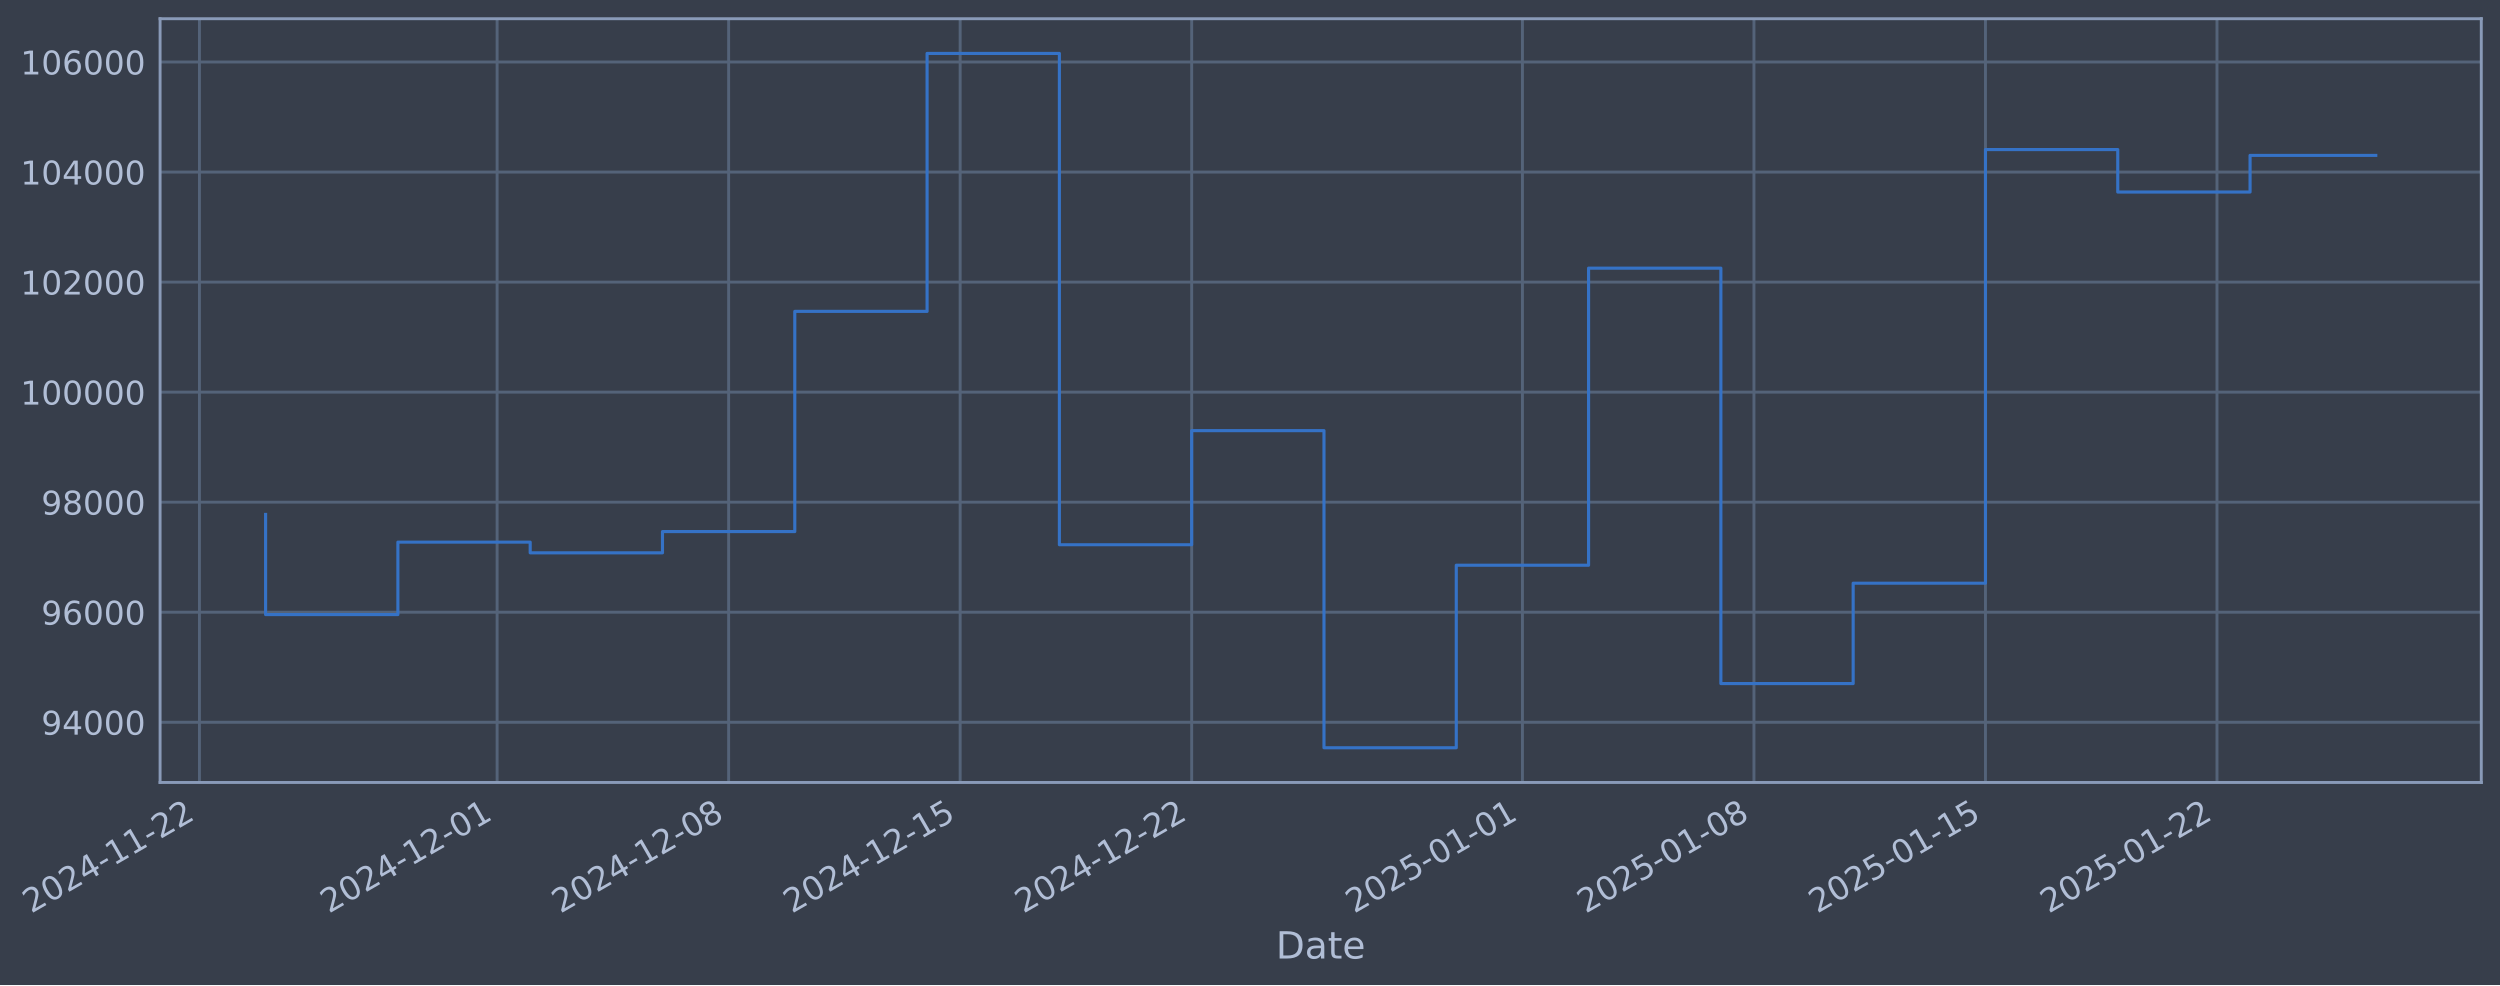
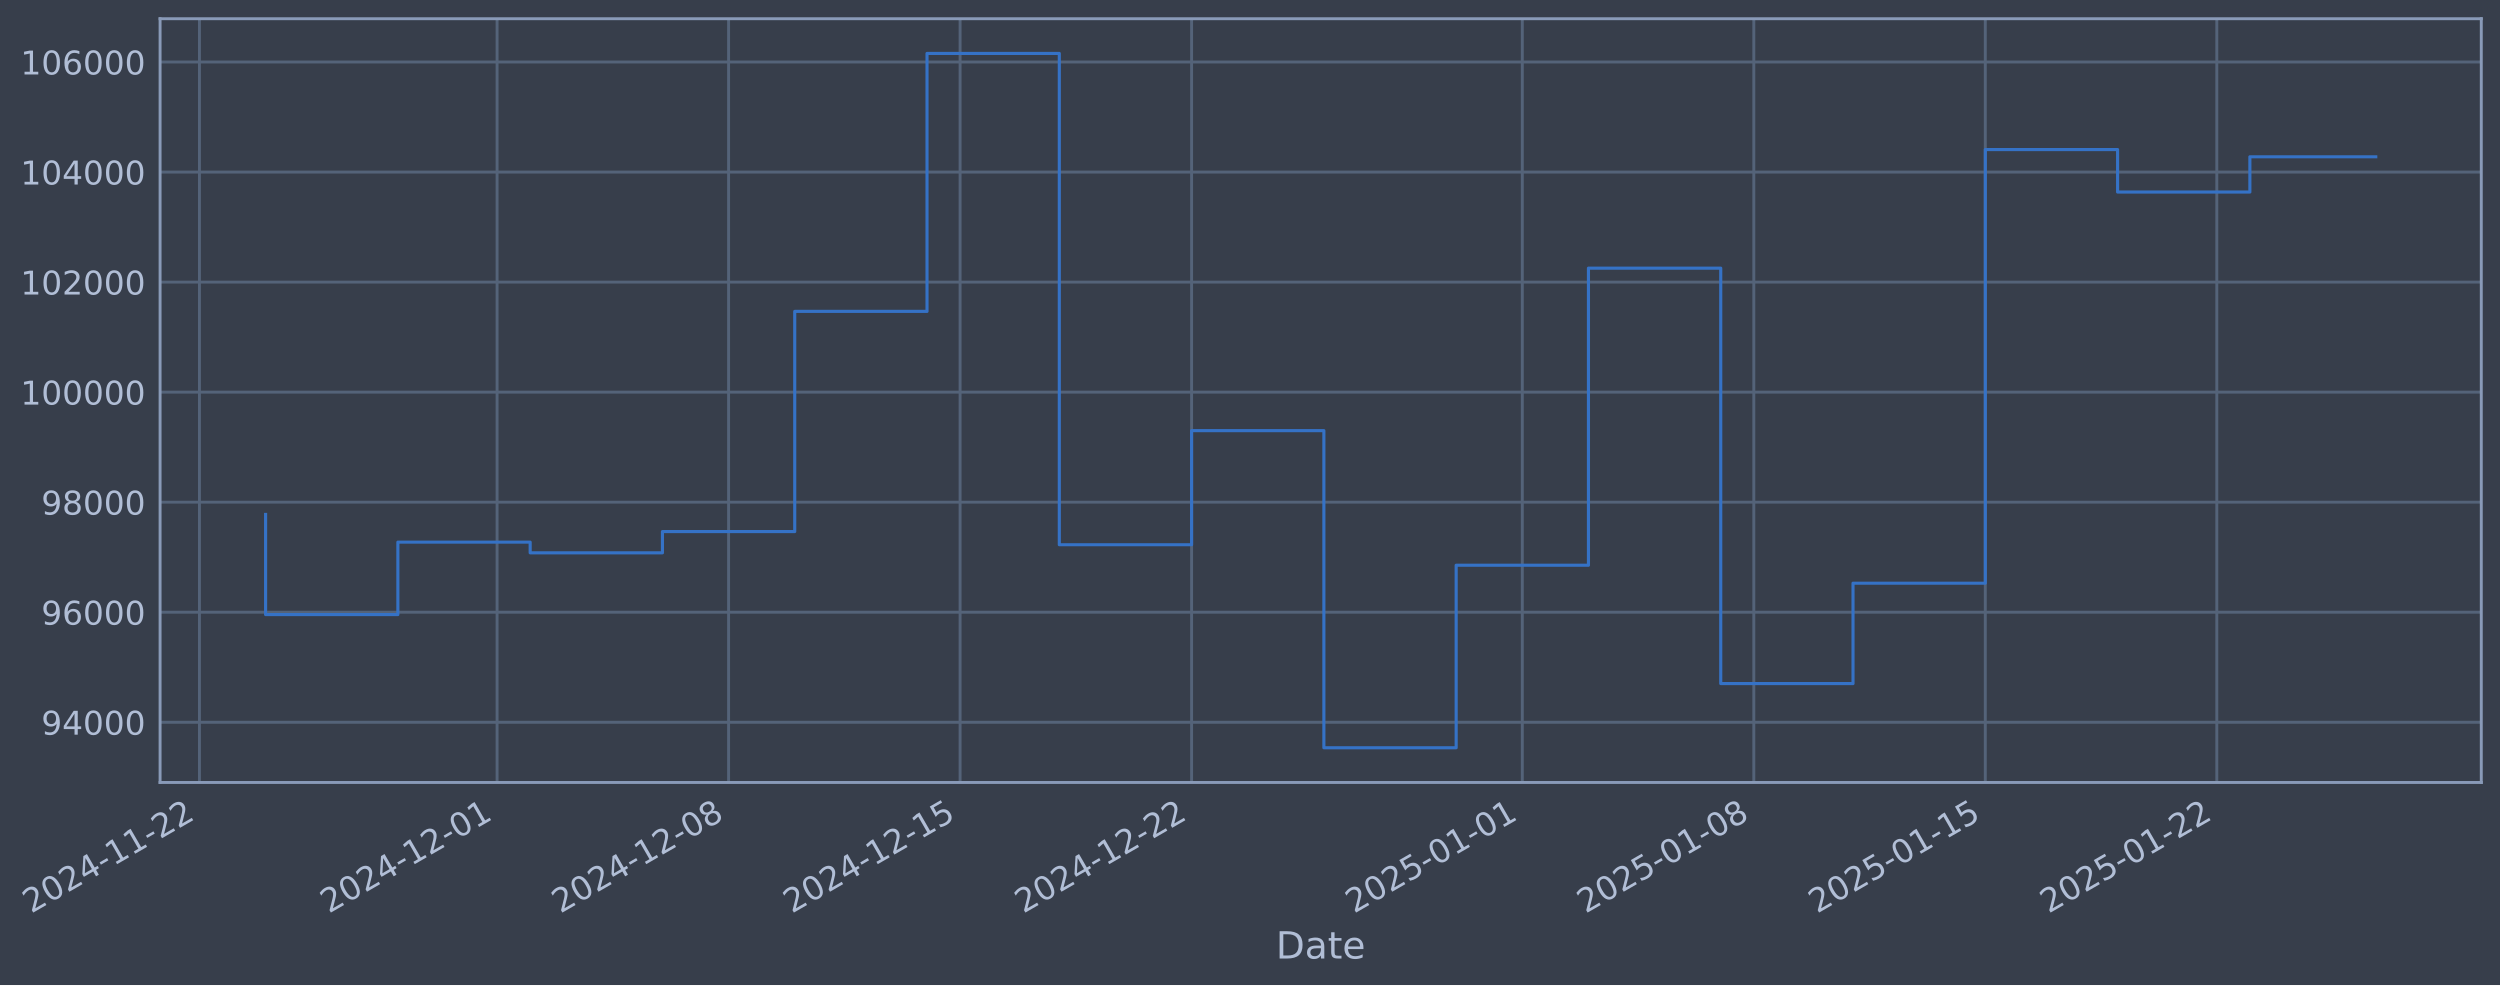
- <svg xmlns="http://www.w3.org/2000/svg" xmlns:xlink="http://www.w3.org/1999/xlink" width="961.573pt" height="378.87pt" viewBox="0 0 961.573 378.87" version="1.1">
+ <svg xmlns="http://www.w3.org/2000/svg" xmlns:xlink="http://www.w3.org/1999/xlink" width="961.571pt" height="378.87pt" viewBox="0 0 961.571 378.87" version="1.1">
  <defs>
    <style type="text/css">*{stroke-linejoin: round; stroke-linecap: butt}</style>
  </defs>
  <g id="figure_1">
    <g id="patch_1">
-       <path d="M 0 378.87  L 961.573 378.87  L 961.573 0  L 0 0  z " style="fill: #373e4b" />
+       <path d="M 0 378.87  L 961.571 378.87  L 961.571 0  L 0 0  z " style="fill: #373e4b" />
    </g>
    <g id="axes_1">
      <g id="patch_2">
-         <path d="M 61.573 300.96  L 954.373 300.96  L 954.373 7.2  L 61.573 7.2  z " style="fill: #373e4b" />
+         <path d="M 61.571 300.96  L 954.371 300.96  L 954.371 7.2  L 61.571 7.2  z " style="fill: #373e4b" />
      </g>
      <g id="matplotlib.axis_1">
        <g id="xtick_1">
          <g id="line2d_1">
-             <path d="M 76.713 300.96  L 76.713 7.2  " clip-path="url(#p1fef0e65ee)" style="fill: none; stroke: #546379; stroke-width: 1.12; stroke-linecap: square" />
+             <path d="M 76.713 300.96  L 76.713 7.2  " clip-path="url(#p59b280bb6d)" style="fill: none; stroke: #546379; stroke-width: 1.12; stroke-linecap: square" />
          </g>
          <g id="line2d_2" />
          <g id="text_1">
            <g style="fill: #b1bed6" transform="translate(11.98702 351.4642) rotate(-30) scale(0.126 -0.126)">
              <defs>
                <path id="DejaVuSans-32" d="M 1228 531  L 3431 531  L 3431 0  L 469 0  L 469 531  Q 828 903 1448 1529  Q 2069 2156 2228 2338  Q 2531 2678 2651 2914  Q 2772 3150 2772 3378  Q 2772 3750 2511 3984  Q 2250 4219 1831 4219  Q 1534 4219 1204 4116  Q 875 4013 500 3803  L 500 4441  Q 881 4594 1212 4672  Q 1544 4750 1819 4750  Q 2544 4750 2975 4387  Q 3406 4025 3406 3419  Q 3406 3131 3298 2873  Q 3191 2616 2906 2266  Q 2828 2175 2409 1742  Q 1991 1309 1228 531  z " transform="scale(0.015625)" />
                <path id="DejaVuSans-30" d="M 2034 4250  Q 1547 4250 1301 3770  Q 1056 3291 1056 2328  Q 1056 1369 1301 889  Q 1547 409 2034 409  Q 2525 409 2770 889  Q 3016 1369 3016 2328  Q 3016 3291 2770 3770  Q 2525 4250 2034 4250  z M 2034 4750  Q 2819 4750 3233 4129  Q 3647 3509 3647 2328  Q 3647 1150 3233 529  Q 2819 -91 2034 -91  Q 1250 -91 836 529  Q 422 1150 422 2328  Q 422 3509 836 4129  Q 1250 4750 2034 4750  z " transform="scale(0.015625)" />
                <path id="DejaVuSans-34" d="M 2419 4116  L 825 1625  L 2419 1625  L 2419 4116  z M 2253 4666  L 3047 4666  L 3047 1625  L 3713 1625  L 3713 1100  L 3047 1100  L 3047 0  L 2419 0  L 2419 1100  L 313 1100  L 313 1709  L 2253 4666  z " transform="scale(0.015625)" />
                <path id="DejaVuSans-2d" d="M 313 2009  L 1997 2009  L 1997 1497  L 313 1497  L 313 2009  z " transform="scale(0.015625)" />
                <path id="DejaVuSans-31" d="M 794 531  L 1825 531  L 1825 4091  L 703 3866  L 703 4441  L 1819 4666  L 2450 4666  L 2450 531  L 3481 531  L 3481 0  L 794 0  L 794 531  z " transform="scale(0.015625)" />
              </defs>
              <use xlink:href="#DejaVuSans-32" />
              <use xlink:href="#DejaVuSans-30" transform="translate(63.62305 0)" />
              <use xlink:href="#DejaVuSans-32" transform="translate(127.2461 0)" />
              <use xlink:href="#DejaVuSans-34" transform="translate(190.8691 0)" />
              <use xlink:href="#DejaVuSans-2d" transform="translate(254.4922 0)" />
              <use xlink:href="#DejaVuSans-31" transform="translate(290.5762 0)" />
              <use xlink:href="#DejaVuSans-31" transform="translate(354.1992 0)" />
              <use xlink:href="#DejaVuSans-2d" transform="translate(417.8223 0)" />
              <use xlink:href="#DejaVuSans-32" transform="translate(453.9062 0)" />
              <use xlink:href="#DejaVuSans-32" transform="translate(517.5293 0)" />
            </g>
          </g>
        </g>
        <g id="xtick_2">
          <g id="line2d_3">
-             <path d="M 191.205 300.96  L 191.205 7.2  " clip-path="url(#p1fef0e65ee)" style="fill: none; stroke: #546379; stroke-width: 1.12; stroke-linecap: square" />
+             <path d="M 191.194 300.96  L 191.194 7.2  " clip-path="url(#p59b280bb6d)" style="fill: none; stroke: #546379; stroke-width: 1.12; stroke-linecap: square" />
          </g>
          <g id="line2d_4" />
          <g id="text_2">
-             <g style="fill: #b1bed6" transform="translate(126.4795 351.4642) rotate(-30) scale(0.126 -0.126)">
+             <g style="fill: #b1bed6" transform="translate(126.469 351.4642) rotate(-30) scale(0.126 -0.126)">
              <use xlink:href="#DejaVuSans-32" />
              <use xlink:href="#DejaVuSans-30" transform="translate(63.62305 0)" />
              <use xlink:href="#DejaVuSans-32" transform="translate(127.2461 0)" />
              <use xlink:href="#DejaVuSans-34" transform="translate(190.8691 0)" />
              <use xlink:href="#DejaVuSans-2d" transform="translate(254.4922 0)" />
              <use xlink:href="#DejaVuSans-31" transform="translate(290.5762 0)" />
              <use xlink:href="#DejaVuSans-32" transform="translate(354.1992 0)" />
              <use xlink:href="#DejaVuSans-2d" transform="translate(417.8223 0)" />
              <use xlink:href="#DejaVuSans-30" transform="translate(453.9062 0)" />
              <use xlink:href="#DejaVuSans-31" transform="translate(517.5293 0)" />
            </g>
          </g>
        </g>
        <g id="xtick_3">
          <g id="line2d_5">
-             <path d="M 280.255 300.96  L 280.255 7.2  " clip-path="url(#p1fef0e65ee)" style="fill: none; stroke: #546379; stroke-width: 1.12; stroke-linecap: square" />
+             <path d="M 280.236 300.96  L 280.236 7.2  " clip-path="url(#p59b280bb6d)" style="fill: none; stroke: #546379; stroke-width: 1.12; stroke-linecap: square" />
          </g>
          <g id="line2d_6" />
          <g id="text_3">
-             <g style="fill: #b1bed6" transform="translate(215.5293 351.4642) rotate(-30) scale(0.126 -0.126)">
+             <g style="fill: #b1bed6" transform="translate(215.5105 351.4642) rotate(-30) scale(0.126 -0.126)">
              <defs>
                <path id="DejaVuSans-38" d="M 2034 2216  Q 1584 2216 1326 1975  Q 1069 1734 1069 1313  Q 1069 891 1326 650  Q 1584 409 2034 409  Q 2484 409 2743 651  Q 3003 894 3003 1313  Q 3003 1734 2745 1975  Q 2488 2216 2034 2216  z M 1403 2484  Q 997 2584 770 2862  Q 544 3141 544 3541  Q 544 4100 942 4425  Q 1341 4750 2034 4750  Q 2731 4750 3128 4425  Q 3525 4100 3525 3541  Q 3525 3141 3298 2862  Q 3072 2584 2669 2484  Q 3125 2378 3379 2068  Q 3634 1759 3634 1313  Q 3634 634 3220 271  Q 2806 -91 2034 -91  Q 1263 -91 848 271  Q 434 634 434 1313  Q 434 1759 690 2068  Q 947 2378 1403 2484  z M 1172 3481  Q 1172 3119 1398 2916  Q 1625 2713 2034 2713  Q 2441 2713 2670 2916  Q 2900 3119 2900 3481  Q 2900 3844 2670 4047  Q 2441 4250 2034 4250  Q 1625 4250 1398 4047  Q 1172 3844 1172 3481  z " transform="scale(0.015625)" />
              </defs>
              <use xlink:href="#DejaVuSans-32" />
              <use xlink:href="#DejaVuSans-30" transform="translate(63.62305 0)" />
              <use xlink:href="#DejaVuSans-32" transform="translate(127.2461 0)" />
              <use xlink:href="#DejaVuSans-34" transform="translate(190.8691 0)" />
              <use xlink:href="#DejaVuSans-2d" transform="translate(254.4922 0)" />
              <use xlink:href="#DejaVuSans-31" transform="translate(290.5762 0)" />
              <use xlink:href="#DejaVuSans-32" transform="translate(354.1992 0)" />
              <use xlink:href="#DejaVuSans-2d" transform="translate(417.8223 0)" />
              <use xlink:href="#DejaVuSans-30" transform="translate(453.9062 0)" />
              <use xlink:href="#DejaVuSans-38" transform="translate(517.5293 0)" />
            </g>
          </g>
        </g>
        <g id="xtick_4">
          <g id="line2d_7">
-             <path d="M 369.305 300.96  L 369.305 7.2  " clip-path="url(#p1fef0e65ee)" style="fill: none; stroke: #546379; stroke-width: 1.12; stroke-linecap: square" />
+             <path d="M 369.278 300.96  L 369.278 7.2  " clip-path="url(#p59b280bb6d)" style="fill: none; stroke: #546379; stroke-width: 1.12; stroke-linecap: square" />
          </g>
          <g id="line2d_8" />
          <g id="text_4">
-             <g style="fill: #b1bed6" transform="translate(304.579 351.4642) rotate(-30) scale(0.126 -0.126)">
+             <g style="fill: #b1bed6" transform="translate(304.552 351.4642) rotate(-30) scale(0.126 -0.126)">
              <defs>
                <path id="DejaVuSans-35" d="M 691 4666  L 3169 4666  L 3169 4134  L 1269 4134  L 1269 2991  Q 1406 3038 1543 3061  Q 1681 3084 1819 3084  Q 2600 3084 3056 2656  Q 3513 2228 3513 1497  Q 3513 744 3044 326  Q 2575 -91 1722 -91  Q 1428 -91 1123 -41  Q 819 9 494 109  L 494 744  Q 775 591 1075 516  Q 1375 441 1709 441  Q 2250 441 2565 725  Q 2881 1009 2881 1497  Q 2881 1984 2565 2268  Q 2250 2553 1709 2553  Q 1456 2553 1204 2497  Q 953 2441 691 2322  L 691 4666  z " transform="scale(0.015625)" />
              </defs>
              <use xlink:href="#DejaVuSans-32" />
              <use xlink:href="#DejaVuSans-30" transform="translate(63.62305 0)" />
              <use xlink:href="#DejaVuSans-32" transform="translate(127.2461 0)" />
              <use xlink:href="#DejaVuSans-34" transform="translate(190.8691 0)" />
              <use xlink:href="#DejaVuSans-2d" transform="translate(254.4922 0)" />
              <use xlink:href="#DejaVuSans-31" transform="translate(290.5762 0)" />
              <use xlink:href="#DejaVuSans-32" transform="translate(354.1992 0)" />
              <use xlink:href="#DejaVuSans-2d" transform="translate(417.8223 0)" />
              <use xlink:href="#DejaVuSans-31" transform="translate(453.9062 0)" />
              <use xlink:href="#DejaVuSans-35" transform="translate(517.5293 0)" />
            </g>
          </g>
        </g>
        <g id="xtick_5">
          <g id="line2d_9">
-             <path d="M 458.354 300.96  L 458.354 7.2  " clip-path="url(#p1fef0e65ee)" style="fill: none; stroke: #546379; stroke-width: 1.12; stroke-linecap: square" />
+             <path d="M 458.319 300.96  L 458.319 7.2  " clip-path="url(#p59b280bb6d)" style="fill: none; stroke: #546379; stroke-width: 1.12; stroke-linecap: square" />
          </g>
          <g id="line2d_10" />
          <g id="text_5">
-             <g style="fill: #b1bed6" transform="translate(393.6287 351.4642) rotate(-30) scale(0.126 -0.126)">
+             <g style="fill: #b1bed6" transform="translate(393.5936 351.4642) rotate(-30) scale(0.126 -0.126)">
              <use xlink:href="#DejaVuSans-32" />
              <use xlink:href="#DejaVuSans-30" transform="translate(63.62305 0)" />
              <use xlink:href="#DejaVuSans-32" transform="translate(127.2461 0)" />
              <use xlink:href="#DejaVuSans-34" transform="translate(190.8691 0)" />
              <use xlink:href="#DejaVuSans-2d" transform="translate(254.4922 0)" />
              <use xlink:href="#DejaVuSans-31" transform="translate(290.5762 0)" />
              <use xlink:href="#DejaVuSans-32" transform="translate(354.1992 0)" />
              <use xlink:href="#DejaVuSans-2d" transform="translate(417.8223 0)" />
              <use xlink:href="#DejaVuSans-32" transform="translate(453.9062 0)" />
              <use xlink:href="#DejaVuSans-32" transform="translate(517.5293 0)" />
            </g>
          </g>
        </g>
        <g id="xtick_6">
          <g id="line2d_11">
-             <path d="M 585.568 300.96  L 585.568 7.2  " clip-path="url(#p1fef0e65ee)" style="fill: none; stroke: #546379; stroke-width: 1.12; stroke-linecap: square" />
+             <path d="M 585.521 300.96  L 585.521 7.2  " clip-path="url(#p59b280bb6d)" style="fill: none; stroke: #546379; stroke-width: 1.12; stroke-linecap: square" />
          </g>
          <g id="line2d_12" />
          <g id="text_6">
-             <g style="fill: #b1bed6" transform="translate(520.8426 351.4642) rotate(-30) scale(0.126 -0.126)">
+             <g style="fill: #b1bed6" transform="translate(520.7958 351.4642) rotate(-30) scale(0.126 -0.126)">
              <use xlink:href="#DejaVuSans-32" />
              <use xlink:href="#DejaVuSans-30" transform="translate(63.62305 0)" />
              <use xlink:href="#DejaVuSans-32" transform="translate(127.2461 0)" />
              <use xlink:href="#DejaVuSans-35" transform="translate(190.8691 0)" />
              <use xlink:href="#DejaVuSans-2d" transform="translate(254.4922 0)" />
              <use xlink:href="#DejaVuSans-30" transform="translate(290.5762 0)" />
              <use xlink:href="#DejaVuSans-31" transform="translate(354.1992 0)" />
              <use xlink:href="#DejaVuSans-2d" transform="translate(417.8223 0)" />
              <use xlink:href="#DejaVuSans-30" transform="translate(453.9062 0)" />
              <use xlink:href="#DejaVuSans-31" transform="translate(517.5293 0)" />
            </g>
          </g>
        </g>
        <g id="xtick_7">
          <g id="line2d_13">
-             <path d="M 674.618 300.96  L 674.618 7.2  " clip-path="url(#p1fef0e65ee)" style="fill: none; stroke: #546379; stroke-width: 1.12; stroke-linecap: square" />
+             <path d="M 674.563 300.96  L 674.563 7.2  " clip-path="url(#p59b280bb6d)" style="fill: none; stroke: #546379; stroke-width: 1.12; stroke-linecap: square" />
          </g>
          <g id="line2d_14" />
          <g id="text_7">
-             <g style="fill: #b1bed6" transform="translate(609.8924 351.4642) rotate(-30) scale(0.126 -0.126)">
+             <g style="fill: #b1bed6" transform="translate(609.8373 351.4642) rotate(-30) scale(0.126 -0.126)">
              <use xlink:href="#DejaVuSans-32" />
              <use xlink:href="#DejaVuSans-30" transform="translate(63.62305 0)" />
              <use xlink:href="#DejaVuSans-32" transform="translate(127.2461 0)" />
              <use xlink:href="#DejaVuSans-35" transform="translate(190.8691 0)" />
              <use xlink:href="#DejaVuSans-2d" transform="translate(254.4922 0)" />
              <use xlink:href="#DejaVuSans-30" transform="translate(290.5762 0)" />
              <use xlink:href="#DejaVuSans-31" transform="translate(354.1992 0)" />
              <use xlink:href="#DejaVuSans-2d" transform="translate(417.8223 0)" />
              <use xlink:href="#DejaVuSans-30" transform="translate(453.9062 0)" />
              <use xlink:href="#DejaVuSans-38" transform="translate(517.5293 0)" />
            </g>
          </g>
        </g>
        <g id="xtick_8">
          <g id="line2d_15">
-             <path d="M 763.668 300.96  L 763.668 7.2  " clip-path="url(#p1fef0e65ee)" style="fill: none; stroke: #546379; stroke-width: 1.12; stroke-linecap: square" />
+             <path d="M 763.604 300.96  L 763.604 7.2  " clip-path="url(#p59b280bb6d)" style="fill: none; stroke: #546379; stroke-width: 1.12; stroke-linecap: square" />
          </g>
          <g id="line2d_16" />
          <g id="text_8">
-             <g style="fill: #b1bed6" transform="translate(698.9421 351.4642) rotate(-30) scale(0.126 -0.126)">
+             <g style="fill: #b1bed6" transform="translate(698.8788 351.4642) rotate(-30) scale(0.126 -0.126)">
              <use xlink:href="#DejaVuSans-32" />
              <use xlink:href="#DejaVuSans-30" transform="translate(63.62305 0)" />
              <use xlink:href="#DejaVuSans-32" transform="translate(127.2461 0)" />
              <use xlink:href="#DejaVuSans-35" transform="translate(190.8691 0)" />
              <use xlink:href="#DejaVuSans-2d" transform="translate(254.4922 0)" />
              <use xlink:href="#DejaVuSans-30" transform="translate(290.5762 0)" />
              <use xlink:href="#DejaVuSans-31" transform="translate(354.1992 0)" />
              <use xlink:href="#DejaVuSans-2d" transform="translate(417.8223 0)" />
              <use xlink:href="#DejaVuSans-31" transform="translate(453.9062 0)" />
              <use xlink:href="#DejaVuSans-35" transform="translate(517.5293 0)" />
            </g>
          </g>
        </g>
        <g id="xtick_9">
          <g id="line2d_17">
-             <path d="M 852.717 300.96  L 852.717 7.2  " clip-path="url(#p1fef0e65ee)" style="fill: none; stroke: #546379; stroke-width: 1.12; stroke-linecap: square" />
+             <path d="M 852.646 300.96  L 852.646 7.2  " clip-path="url(#p59b280bb6d)" style="fill: none; stroke: #546379; stroke-width: 1.12; stroke-linecap: square" />
          </g>
          <g id="line2d_18" />
          <g id="text_9">
-             <g style="fill: #b1bed6" transform="translate(787.9919 351.4642) rotate(-30) scale(0.126 -0.126)">
+             <g style="fill: #b1bed6" transform="translate(787.9203 351.4642) rotate(-30) scale(0.126 -0.126)">
              <use xlink:href="#DejaVuSans-32" />
              <use xlink:href="#DejaVuSans-30" transform="translate(63.62305 0)" />
              <use xlink:href="#DejaVuSans-32" transform="translate(127.2461 0)" />
              <use xlink:href="#DejaVuSans-35" transform="translate(190.8691 0)" />
              <use xlink:href="#DejaVuSans-2d" transform="translate(254.4922 0)" />
              <use xlink:href="#DejaVuSans-30" transform="translate(290.5762 0)" />
              <use xlink:href="#DejaVuSans-31" transform="translate(354.1992 0)" />
              <use xlink:href="#DejaVuSans-2d" transform="translate(417.8223 0)" />
              <use xlink:href="#DejaVuSans-32" transform="translate(453.9062 0)" />
              <use xlink:href="#DejaVuSans-32" transform="translate(517.5293 0)" />
            </g>
          </g>
        </g>
        <g id="text_10">
-           <g style="fill: #b1bed6" transform="translate(490.7644 368.6753) scale(0.144 -0.144)">
+           <g style="fill: #b1bed6" transform="translate(490.762 368.6753) scale(0.144 -0.144)">
            <defs>
              <path id="DejaVuSans-44" d="M 1259 4147  L 1259 519  L 2022 519  Q 2988 519 3436 956  Q 3884 1394 3884 2338  Q 3884 3275 3436 3711  Q 2988 4147 2022 4147  L 1259 4147  z M 628 4666  L 1925 4666  Q 3281 4666 3915 4102  Q 4550 3538 4550 2338  Q 4550 1131 3912 565  Q 3275 0 1925 0  L 628 0  L 628 4666  z " transform="scale(0.015625)" />
              <path id="DejaVuSans-61" d="M 2194 1759  Q 1497 1759 1228 1600  Q 959 1441 959 1056  Q 959 750 1161 570  Q 1363 391 1709 391  Q 2188 391 2477 730  Q 2766 1069 2766 1631  L 2766 1759  L 2194 1759  z M 3341 1997  L 3341 0  L 2766 0  L 2766 531  Q 2569 213 2275 61  Q 1981 -91 1556 -91  Q 1019 -91 701 211  Q 384 513 384 1019  Q 384 1609 779 1909  Q 1175 2209 1959 2209  L 2766 2209  L 2766 2266  Q 2766 2663 2505 2880  Q 2244 3097 1772 3097  Q 1472 3097 1187 3025  Q 903 2953 641 2809  L 641 3341  Q 956 3463 1253 3523  Q 1550 3584 1831 3584  Q 2591 3584 2966 3190  Q 3341 2797 3341 1997  z " transform="scale(0.015625)" />
              <path id="DejaVuSans-74" d="M 1172 4494  L 1172 3500  L 2356 3500  L 2356 3053  L 1172 3053  L 1172 1153  Q 1172 725 1289 603  Q 1406 481 1766 481  L 2356 481  L 2356 0  L 1766 0  Q 1100 0 847 248  Q 594 497 594 1153  L 594 3053  L 172 3053  L 172 3500  L 594 3500  L 594 4494  L 1172 4494  z " transform="scale(0.015625)" />
              <path id="DejaVuSans-65" d="M 3597 1894  L 3597 1613  L 953 1613  Q 991 1019 1311 708  Q 1631 397 2203 397  Q 2534 397 2845 478  Q 3156 559 3463 722  L 3463 178  Q 3153 47 2828 -22  Q 2503 -91 2169 -91  Q 1331 -91 842 396  Q 353 884 353 1716  Q 353 2575 817 3079  Q 1281 3584 2069 3584  Q 2775 3584 3186 3129  Q 3597 2675 3597 1894  z M 3022 2063  Q 3016 2534 2758 2815  Q 2500 3097 2075 3097  Q 1594 3097 1305 2825  Q 1016 2553 972 2059  L 3022 2063  z " transform="scale(0.015625)" />
            </defs>
            <use xlink:href="#DejaVuSans-44" />
            <use xlink:href="#DejaVuSans-61" transform="translate(77.00195 0)" />
            <use xlink:href="#DejaVuSans-74" transform="translate(138.2812 0)" />
            <use xlink:href="#DejaVuSans-65" transform="translate(177.4902 0)" />
          </g>
        </g>
      </g>
      <g id="matplotlib.axis_2">
        <g id="ytick_1">
          <g id="line2d_19">
-             <path d="M 61.573 277.797  L 954.373 277.797  " clip-path="url(#p1fef0e65ee)" style="fill: none; stroke: #546379; stroke-width: 1.12; stroke-linecap: square" />
+             <path d="M 61.571 277.797  L 954.371 277.797  " clip-path="url(#p59b280bb6d)" style="fill: none; stroke: #546379; stroke-width: 1.12; stroke-linecap: square" />
          </g>
          <g id="line2d_20" />
          <g id="text_11">
-             <g style="fill: #b1bed6" transform="translate(15.88974 282.5841) scale(0.126 -0.126)">
+             <g style="fill: #b1bed6" transform="translate(15.88739 282.5841) scale(0.126 -0.126)">
              <defs>
                <path id="DejaVuSans-39" d="M 703 97  L 703 672  Q 941 559 1184 500  Q 1428 441 1663 441  Q 2288 441 2617 861  Q 2947 1281 2994 2138  Q 2813 1869 2534 1725  Q 2256 1581 1919 1581  Q 1219 1581 811 2004  Q 403 2428 403 3163  Q 403 3881 828 4315  Q 1253 4750 1959 4750  Q 2769 4750 3195 4129  Q 3622 3509 3622 2328  Q 3622 1225 3098 567  Q 2575 -91 1691 -91  Q 1453 -91 1209 -44  Q 966 3 703 97  z M 1959 2075  Q 2384 2075 2632 2365  Q 2881 2656 2881 3163  Q 2881 3666 2632 3958  Q 2384 4250 1959 4250  Q 1534 4250 1286 3958  Q 1038 3666 1038 3163  Q 1038 2656 1286 2365  Q 1534 2075 1959 2075  z " transform="scale(0.015625)" />
              </defs>
              <use xlink:href="#DejaVuSans-39" />
              <use xlink:href="#DejaVuSans-34" transform="translate(63.62305 0)" />
              <use xlink:href="#DejaVuSans-30" transform="translate(127.2461 0)" />
              <use xlink:href="#DejaVuSans-30" transform="translate(190.8691 0)" />
              <use xlink:href="#DejaVuSans-30" transform="translate(254.4922 0)" />
            </g>
          </g>
        </g>
        <g id="ytick_2">
          <g id="line2d_21">
-             <path d="M 61.573 235.473  L 954.373 235.473  " clip-path="url(#p1fef0e65ee)" style="fill: none; stroke: #546379; stroke-width: 1.12; stroke-linecap: square" />
+             <path d="M 61.571 235.473  L 954.371 235.473  " clip-path="url(#p59b280bb6d)" style="fill: none; stroke: #546379; stroke-width: 1.12; stroke-linecap: square" />
          </g>
          <g id="line2d_22" />
          <g id="text_12">
-             <g style="fill: #b1bed6" transform="translate(15.88974 240.2602) scale(0.126 -0.126)">
+             <g style="fill: #b1bed6" transform="translate(15.88739 240.2602) scale(0.126 -0.126)">
              <defs>
                <path id="DejaVuSans-36" d="M 2113 2584  Q 1688 2584 1439 2293  Q 1191 2003 1191 1497  Q 1191 994 1439 701  Q 1688 409 2113 409  Q 2538 409 2786 701  Q 3034 994 3034 1497  Q 3034 2003 2786 2293  Q 2538 2584 2113 2584  z M 3366 4563  L 3366 3988  Q 3128 4100 2886 4159  Q 2644 4219 2406 4219  Q 1781 4219 1451 3797  Q 1122 3375 1075 2522  Q 1259 2794 1537 2939  Q 1816 3084 2150 3084  Q 2853 3084 3261 2657  Q 3669 2231 3669 1497  Q 3669 778 3244 343  Q 2819 -91 2113 -91  Q 1303 -91 875 529  Q 447 1150 447 2328  Q 447 3434 972 4092  Q 1497 4750 2381 4750  Q 2619 4750 2861 4703  Q 3103 4656 3366 4563  z " transform="scale(0.015625)" />
              </defs>
              <use xlink:href="#DejaVuSans-39" />
              <use xlink:href="#DejaVuSans-36" transform="translate(63.62305 0)" />
              <use xlink:href="#DejaVuSans-30" transform="translate(127.2461 0)" />
              <use xlink:href="#DejaVuSans-30" transform="translate(190.8691 0)" />
              <use xlink:href="#DejaVuSans-30" transform="translate(254.4922 0)" />
            </g>
          </g>
        </g>
        <g id="ytick_3">
          <g id="line2d_23">
-             <path d="M 61.573 193.149  L 954.373 193.149  " clip-path="url(#p1fef0e65ee)" style="fill: none; stroke: #546379; stroke-width: 1.12; stroke-linecap: square" />
+             <path d="M 61.571 193.149  L 954.371 193.149  " clip-path="url(#p59b280bb6d)" style="fill: none; stroke: #546379; stroke-width: 1.12; stroke-linecap: square" />
          </g>
          <g id="line2d_24" />
          <g id="text_13">
-             <g style="fill: #b1bed6" transform="translate(15.88974 197.9364) scale(0.126 -0.126)">
+             <g style="fill: #b1bed6" transform="translate(15.88739 197.9364) scale(0.126 -0.126)">
              <use xlink:href="#DejaVuSans-39" />
              <use xlink:href="#DejaVuSans-38" transform="translate(63.62305 0)" />
              <use xlink:href="#DejaVuSans-30" transform="translate(127.2461 0)" />
              <use xlink:href="#DejaVuSans-30" transform="translate(190.8691 0)" />
              <use xlink:href="#DejaVuSans-30" transform="translate(254.4922 0)" />
            </g>
          </g>
        </g>
        <g id="ytick_4">
          <g id="line2d_25">
-             <path d="M 61.573 150.826  L 954.373 150.826  " clip-path="url(#p1fef0e65ee)" style="fill: none; stroke: #546379; stroke-width: 1.12; stroke-linecap: square" />
+             <path d="M 61.571 150.826  L 954.371 150.826  " clip-path="url(#p59b280bb6d)" style="fill: none; stroke: #546379; stroke-width: 1.12; stroke-linecap: square" />
          </g>
          <g id="line2d_26" />
          <g id="text_14">
-             <g style="fill: #b1bed6" transform="translate(7.872988 155.6126) scale(0.126 -0.126)">
+             <g style="fill: #b1bed6" transform="translate(7.870643 155.6126) scale(0.126 -0.126)">
              <use xlink:href="#DejaVuSans-31" />
              <use xlink:href="#DejaVuSans-30" transform="translate(63.62305 0)" />
              <use xlink:href="#DejaVuSans-30" transform="translate(127.2461 0)" />
              <use xlink:href="#DejaVuSans-30" transform="translate(190.8691 0)" />
              <use xlink:href="#DejaVuSans-30" transform="translate(254.4922 0)" />
              <use xlink:href="#DejaVuSans-30" transform="translate(318.1152 0)" />
            </g>
          </g>
        </g>
        <g id="ytick_5">
          <g id="line2d_27">
-             <path d="M 61.573 108.502  L 954.373 108.502  " clip-path="url(#p1fef0e65ee)" style="fill: none; stroke: #546379; stroke-width: 1.12; stroke-linecap: square" />
+             <path d="M 61.571 108.502  L 954.371 108.502  " clip-path="url(#p59b280bb6d)" style="fill: none; stroke: #546379; stroke-width: 1.12; stroke-linecap: square" />
          </g>
          <g id="line2d_28" />
          <g id="text_15">
-             <g style="fill: #b1bed6" transform="translate(7.872988 113.2888) scale(0.126 -0.126)">
+             <g style="fill: #b1bed6" transform="translate(7.870643 113.2888) scale(0.126 -0.126)">
              <use xlink:href="#DejaVuSans-31" />
              <use xlink:href="#DejaVuSans-30" transform="translate(63.62305 0)" />
              <use xlink:href="#DejaVuSans-32" transform="translate(127.2461 0)" />
              <use xlink:href="#DejaVuSans-30" transform="translate(190.8691 0)" />
              <use xlink:href="#DejaVuSans-30" transform="translate(254.4922 0)" />
              <use xlink:href="#DejaVuSans-30" transform="translate(318.1152 0)" />
            </g>
          </g>
        </g>
        <g id="ytick_6">
          <g id="line2d_29">
-             <path d="M 61.573 66.178  L 954.373 66.178  " clip-path="url(#p1fef0e65ee)" style="fill: none; stroke: #546379; stroke-width: 1.12; stroke-linecap: square" />
+             <path d="M 61.571 66.178  L 954.371 66.178  " clip-path="url(#p59b280bb6d)" style="fill: none; stroke: #546379; stroke-width: 1.12; stroke-linecap: square" />
          </g>
          <g id="line2d_30" />
          <g id="text_16">
-             <g style="fill: #b1bed6" transform="translate(7.872988 70.96502) scale(0.126 -0.126)">
+             <g style="fill: #b1bed6" transform="translate(7.870643 70.96502) scale(0.126 -0.126)">
              <use xlink:href="#DejaVuSans-31" />
              <use xlink:href="#DejaVuSans-30" transform="translate(63.62305 0)" />
              <use xlink:href="#DejaVuSans-34" transform="translate(127.2461 0)" />
              <use xlink:href="#DejaVuSans-30" transform="translate(190.8691 0)" />
              <use xlink:href="#DejaVuSans-30" transform="translate(254.4922 0)" />
              <use xlink:href="#DejaVuSans-30" transform="translate(318.1152 0)" />
            </g>
          </g>
        </g>
        <g id="ytick_7">
          <g id="line2d_31">
-             <path d="M 61.573 23.854  L 954.373 23.854  " clip-path="url(#p1fef0e65ee)" style="fill: none; stroke: #546379; stroke-width: 1.12; stroke-linecap: square" />
+             <path d="M 61.571 23.854  L 954.371 23.854  " clip-path="url(#p59b280bb6d)" style="fill: none; stroke: #546379; stroke-width: 1.12; stroke-linecap: square" />
          </g>
          <g id="line2d_32" />
          <g id="text_17">
-             <g style="fill: #b1bed6" transform="translate(7.872988 28.64121) scale(0.126 -0.126)">
+             <g style="fill: #b1bed6" transform="translate(7.870643 28.64121) scale(0.126 -0.126)">
              <use xlink:href="#DejaVuSans-31" />
              <use xlink:href="#DejaVuSans-30" transform="translate(63.62305 0)" />
              <use xlink:href="#DejaVuSans-36" transform="translate(127.2461 0)" />
              <use xlink:href="#DejaVuSans-30" transform="translate(190.8691 0)" />
              <use xlink:href="#DejaVuSans-30" transform="translate(254.4922 0)" />
              <use xlink:href="#DejaVuSans-30" transform="translate(318.1152 0)" />
            </g>
          </g>
        </g>
      </g>
      <g id="line2d_33">
-         <path d="M 102.155 197.87  L 102.155 236.383  L 153.041 236.383  L 153.041 208.521  L 203.926 208.521  L 203.926 212.628  L 254.812 212.628  L 254.812 204.459  L 305.698 204.459  L 305.698 119.77  L 356.583 119.77  L 356.583 20.553  L 407.469 20.553  L 407.469 209.517  L 458.354 209.517  L 458.354 165.636  L 509.24 165.636  L 509.24 287.607  L 560.125 287.607  L 560.125 217.409  L 611.011 217.409  L 611.011 103.141  L 661.896 103.141  L 661.896 262.927  L 712.782 262.927  L 712.782 224.318  L 763.668 224.318  L 763.668 57.525  L 814.553 57.525  L 814.553 73.859  L 865.439 73.859  L 865.439 59.769  L 913.792 59.769  " clip-path="url(#p1fef0e65ee)" style="fill: none; stroke: #3572c6; stroke-width: 1.2; stroke-linecap: square" />
+         <path d="M 102.153 197.87  L 102.153 236.383  L 153.034 236.383  L 153.034 208.521  L 203.915 208.521  L 203.915 212.628  L 254.796 212.628  L 254.796 204.459  L 305.676 204.459  L 305.676 119.77  L 356.557 119.77  L 356.557 20.553  L 407.438 20.553  L 407.438 209.517  L 458.319 209.517  L 458.319 165.636  L 509.2 165.636  L 509.2 287.607  L 560.081 287.607  L 560.081 217.409  L 610.962 217.409  L 610.962 103.141  L 661.843 103.141  L 661.843 262.927  L 712.723 262.927  L 712.723 224.318  L 763.604 224.318  L 763.604 57.525  L 814.485 57.525  L 814.485 73.859  L 865.366 73.859  L 865.366 60.309  L 913.789 60.309  " clip-path="url(#p59b280bb6d)" style="fill: none; stroke: #3572c6; stroke-width: 1.2; stroke-linecap: square" />
      </g>
      <g id="patch_3">
-         <path d="M 61.573 300.96  L 61.573 7.2  " style="fill: none; stroke: #899ab8; stroke-width: 1.12; stroke-linejoin: miter; stroke-linecap: square" />
+         <path d="M 61.571 300.96  L 61.571 7.2  " style="fill: none; stroke: #899ab8; stroke-width: 1.12; stroke-linejoin: miter; stroke-linecap: square" />
      </g>
      <g id="patch_4">
-         <path d="M 954.373 300.96  L 954.373 7.2  " style="fill: none; stroke: #899ab8; stroke-width: 1.12; stroke-linejoin: miter; stroke-linecap: square" />
+         <path d="M 954.371 300.96  L 954.371 7.2  " style="fill: none; stroke: #899ab8; stroke-width: 1.12; stroke-linejoin: miter; stroke-linecap: square" />
      </g>
      <g id="patch_5">
-         <path d="M 61.573 300.96  L 954.373 300.96  " style="fill: none; stroke: #899ab8; stroke-width: 1.12; stroke-linejoin: miter; stroke-linecap: square" />
+         <path d="M 61.571 300.96  L 954.371 300.96  " style="fill: none; stroke: #899ab8; stroke-width: 1.12; stroke-linejoin: miter; stroke-linecap: square" />
      </g>
      <g id="patch_6">
-         <path d="M 61.573 7.2  L 954.373 7.2  " style="fill: none; stroke: #899ab8; stroke-width: 1.12; stroke-linejoin: miter; stroke-linecap: square" />
+         <path d="M 61.571 7.2  L 954.371 7.2  " style="fill: none; stroke: #899ab8; stroke-width: 1.12; stroke-linejoin: miter; stroke-linecap: square" />
      </g>
    </g>
  </g>
  <defs>
-     <clipPath id="p1fef0e65ee">
-       <rect x="61.573" y="7.2" width="892.8" height="293.76" />
+     <clipPath id="p59b280bb6d">
+       <rect x="61.571" y="7.2" width="892.8" height="293.76" />
    </clipPath>
  </defs>
</svg>
